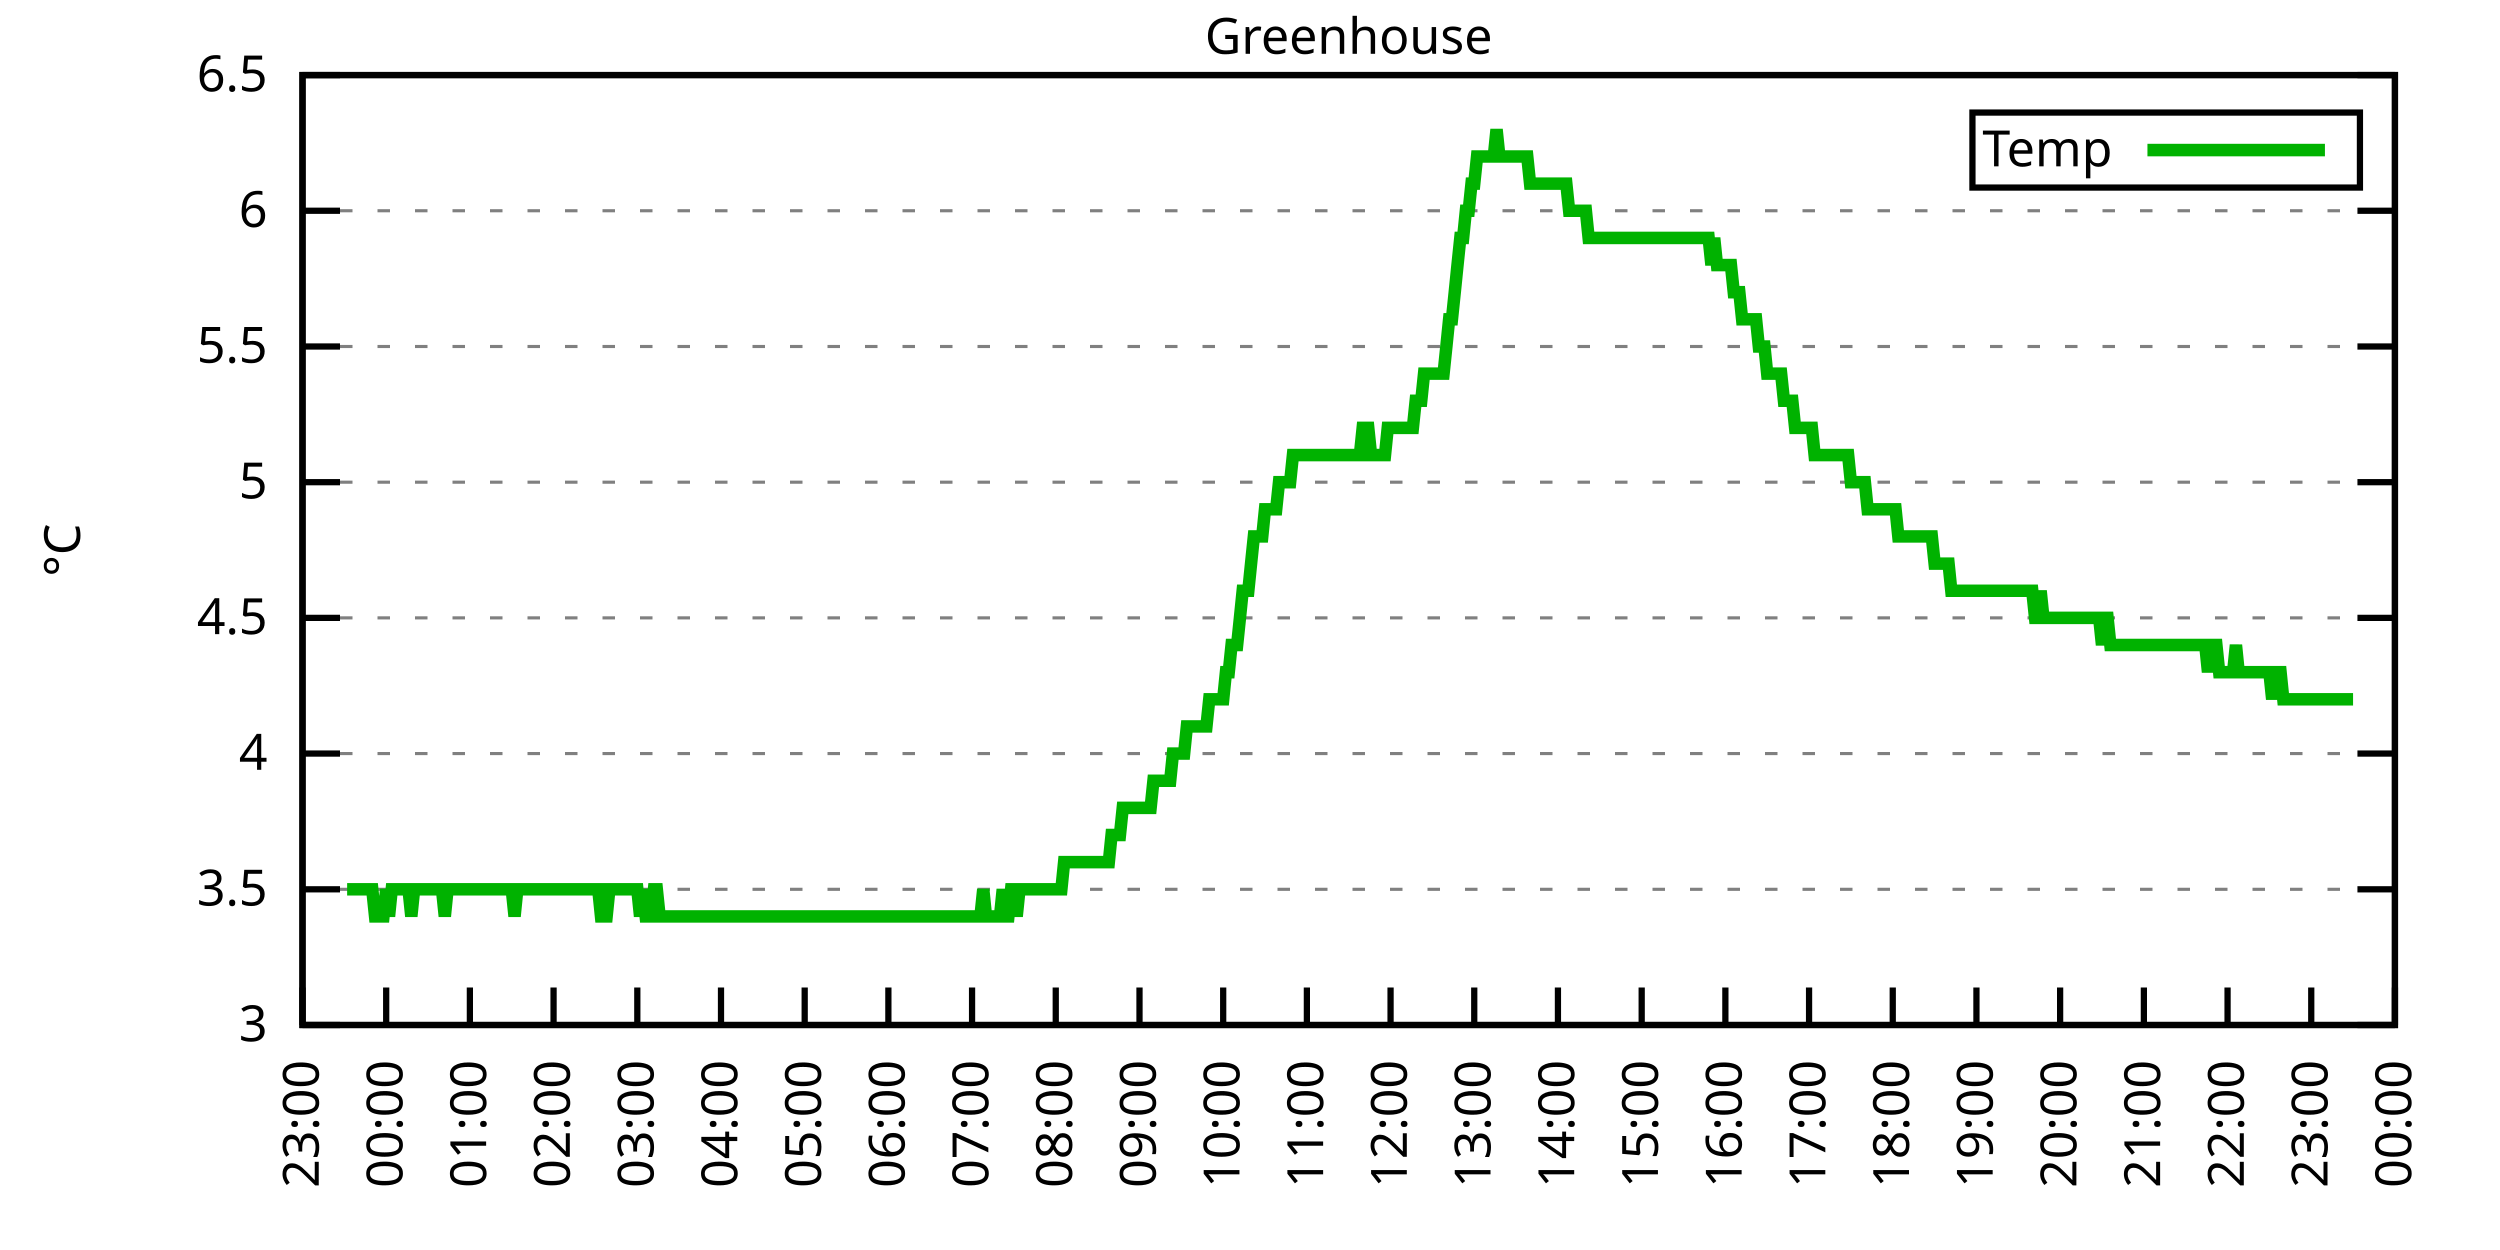
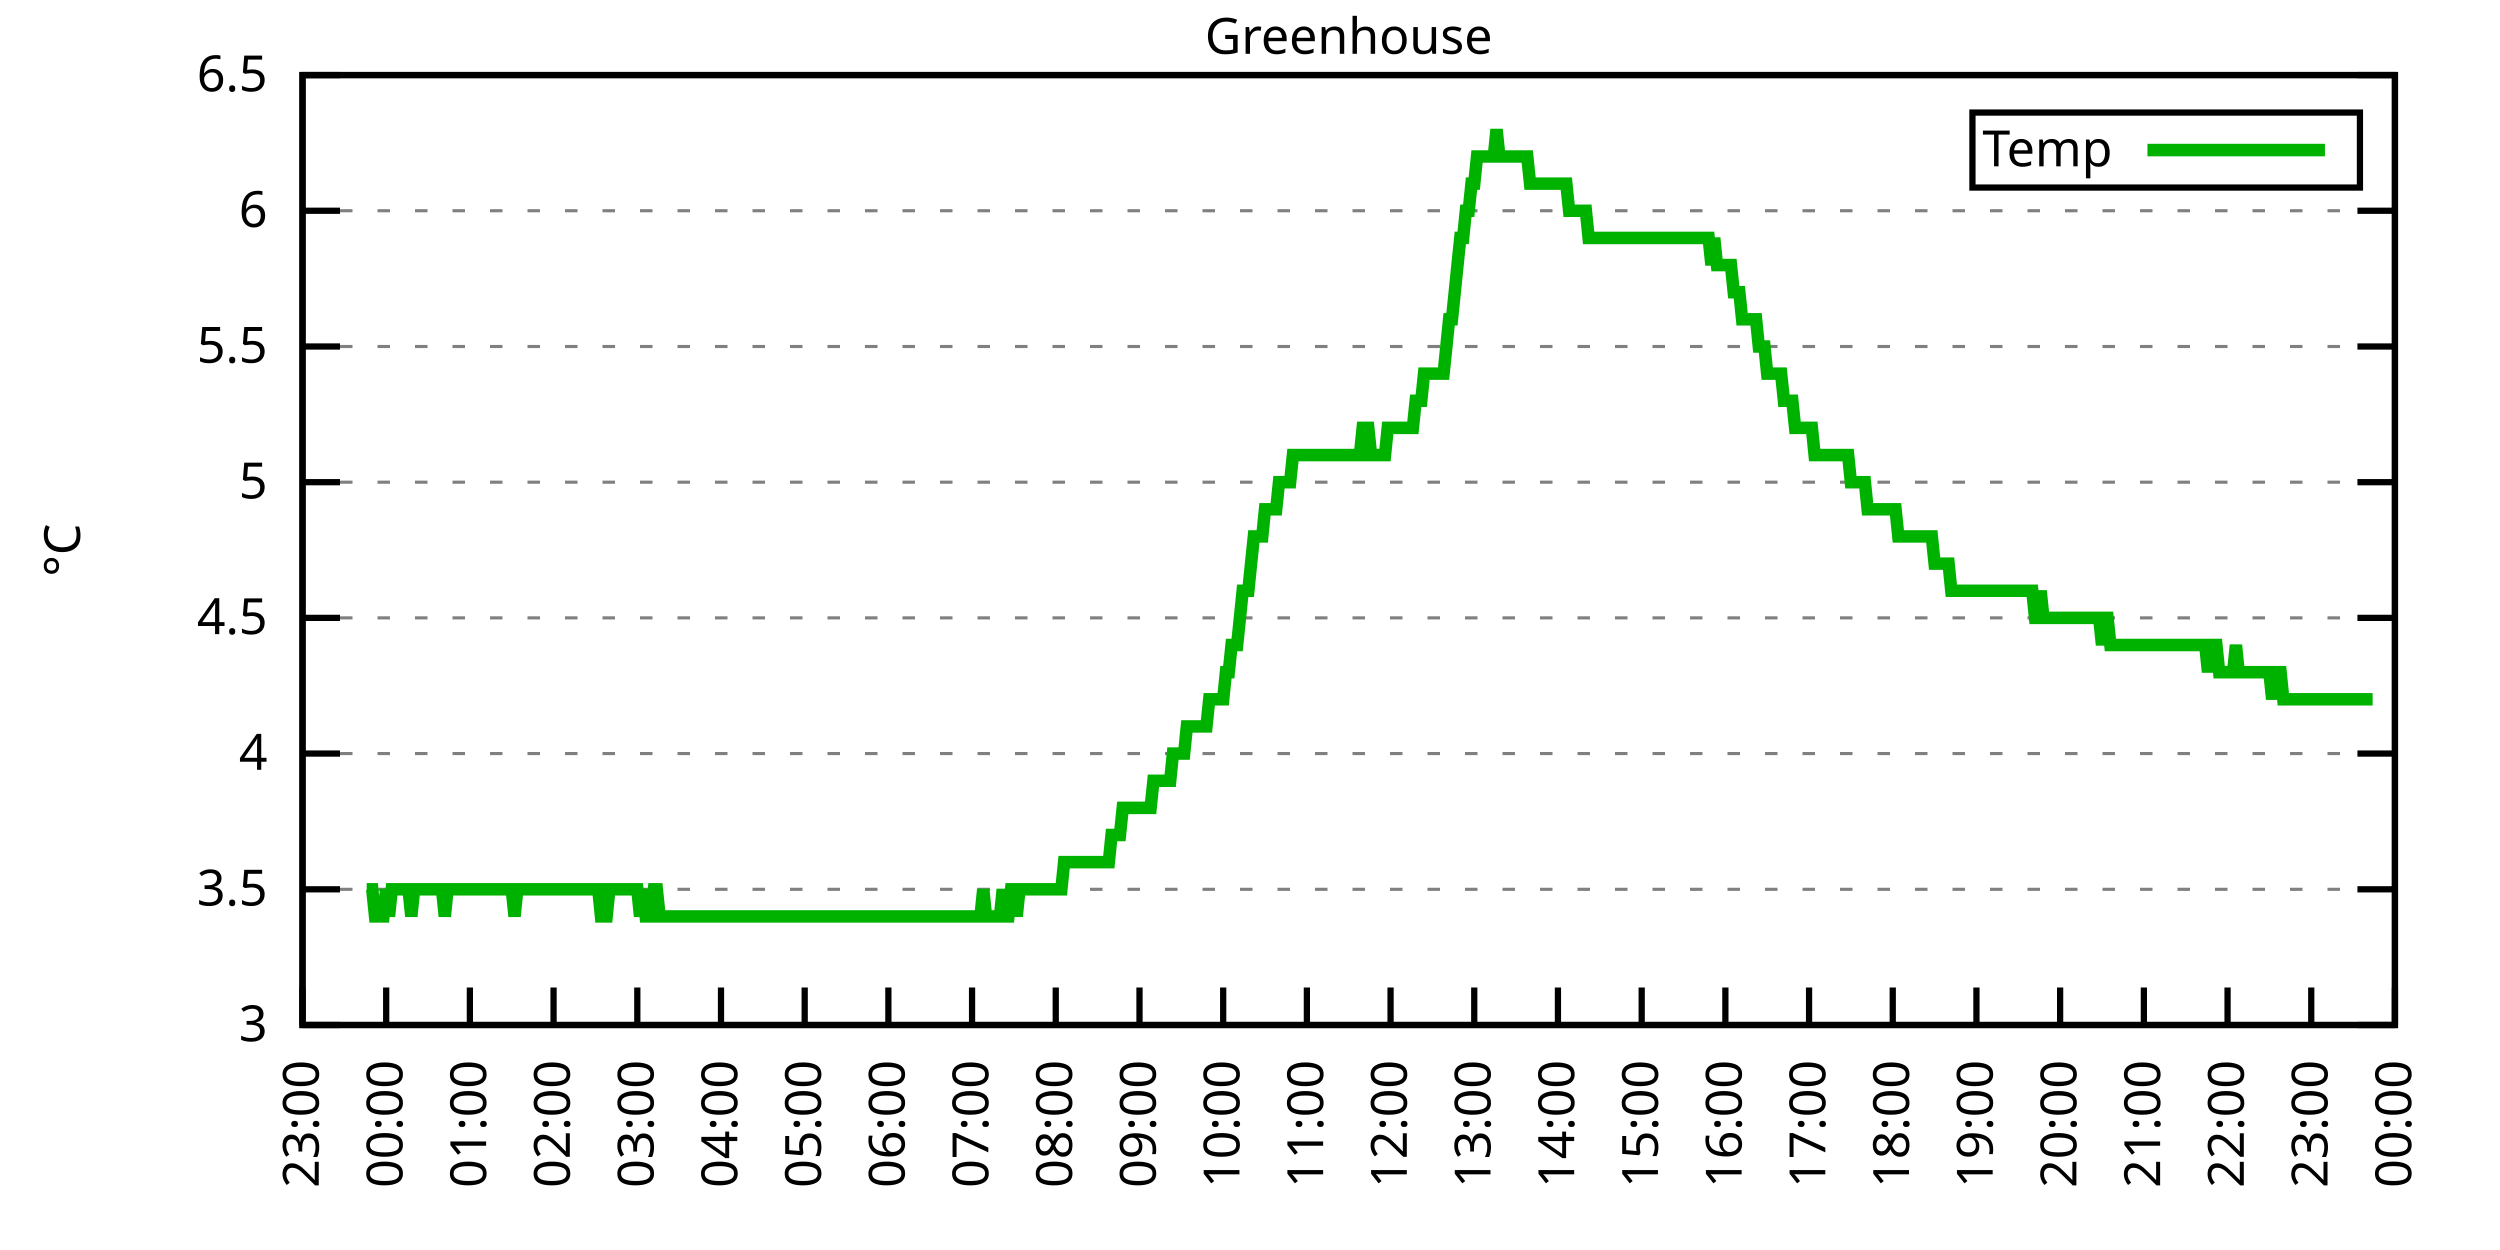
<svg xmlns="http://www.w3.org/2000/svg" xmlns:xlink="http://www.w3.org/1999/xlink" width="400" height="200" viewBox="0 0 400 200">
  <g id="gnuplot_canvas">
    <rect x="0" y="0" width="400" height="200" fill="none" />
    <defs>
      <circle id="gpDot" r="0.5" stroke-width="0.5" stroke="currentColor" />
      <path id="gpPt0" stroke-width="0.333" stroke="currentColor" d="M-1,0 h2 M0,-1 v2" />
      <path id="gpPt1" stroke-width="0.333" stroke="currentColor" d="M-1,-1 L1,1 M1,-1 L-1,1" />
      <path id="gpPt2" stroke-width="0.333" stroke="currentColor" d="M-1,0 L1,0 M0,-1 L0,1 M-1,-1 L1,1 M-1,1 L1,-1" />
      <rect id="gpPt3" stroke-width="0.333" stroke="currentColor" x="-1" y="-1" width="2" height="2" />
      <rect id="gpPt4" stroke-width="0.333" stroke="currentColor" fill="currentColor" x="-1" y="-1" width="2" height="2" />
      <circle id="gpPt5" stroke-width="0.333" stroke="currentColor" cx="0" cy="0" r="1" />
      <use xlink:href="#gpPt5" id="gpPt6" fill="currentColor" stroke="none" />
      <path id="gpPt7" stroke-width="0.333" stroke="currentColor" d="M0,-1.33 L-1.33,0.67 L1.33,0.67 z" />
      <use xlink:href="#gpPt7" id="gpPt8" fill="currentColor" stroke="none" />
      <use xlink:href="#gpPt7" id="gpPt9" stroke="currentColor" transform="rotate(180)" />
      <use xlink:href="#gpPt9" id="gpPt10" fill="currentColor" stroke="none" />
      <use xlink:href="#gpPt3" id="gpPt11" stroke="currentColor" transform="rotate(45)" />
      <use xlink:href="#gpPt11" id="gpPt12" fill="currentColor" stroke="none" />
      <path id="gpPt13" stroke-width="0.333" stroke="currentColor" d="M0,1.330 L1.265,0.411 L0.782,-1.067 L-0.782,-1.076 L-1.265,0.411 z" />
      <use xlink:href="#gpPt13" id="gpPt14" fill="currentColor" stroke="none" />
      <filter id="textbox" filterUnits="objectBoundingBox" x="0" y="0" height="1" width="1">
        <feFlood flood-color="white" flood-opacity="1" result="bgnd" />
        <feComposite in="SourceGraphic" in2="bgnd" operator="atop" />
      </filter>
      <filter id="greybox" filterUnits="objectBoundingBox" x="0" y="0" height="1" width="1">
        <feFlood flood-color="lightgrey" flood-opacity="1" result="grey" />
        <feComposite in="SourceGraphic" in2="grey" operator="atop" />
      </filter>
    </defs>
    <g fill="none" color="white" stroke="currentColor" stroke-width="1.00" stroke-linecap="butt" stroke-linejoin="miter">
</g>
    <g fill="none" color="black" stroke="currentColor" stroke-width="1.00" stroke-linecap="butt" stroke-linejoin="miter">
      <g stroke="none" shape-rendering="crispEdges">
        <polygon fill="rgb(255, 255, 255)" points="48.40,164.00 383.18,164.00 383.18,12.02 48.40,12.02 " />
      </g>
    </g>
    <g fill="none" color="black" stroke="currentColor" stroke-width="1.00" stroke-linecap="butt" stroke-linejoin="miter">
</g>
    <g fill="none" color="black" stroke="black" stroke-width="0.50" stroke-linecap="butt" stroke-linejoin="miter">
</g>
    <g fill="none" color="gray" stroke="currentColor" stroke-width="0.50" stroke-linecap="butt" stroke-linejoin="miter">
      <path stroke="gray" stroke-dasharray="2,4" class="gridline" d="M48.40,164.00 L383.19,164.00  " />
    </g>
    <g fill="none" color="gray" stroke="gray" stroke-width="1.00" stroke-linecap="butt" stroke-linejoin="miter">
</g>
    <g fill="none" color="black" stroke="currentColor" stroke-width="1.00" stroke-linecap="butt" stroke-linejoin="miter">
      <path stroke="black" d="M48.40,164.00 L54.40,164.00 M383.19,164.00 L377.19,164.00  " />
      <g transform="translate(42.80,166.60)" stroke="none" fill="black" font-family="Sans" font-size="8.00" text-anchor="end">
        <text>
          <tspan font-family="Sans"> 3</tspan>
        </text>
      </g>
    </g>
    <g fill="none" color="black" stroke="currentColor" stroke-width="1.00" stroke-linecap="butt" stroke-linejoin="miter">
</g>
    <g fill="none" color="black" stroke="black" stroke-width="0.50" stroke-linecap="butt" stroke-linejoin="miter">
</g>
    <g fill="none" color="gray" stroke="currentColor" stroke-width="0.50" stroke-linecap="butt" stroke-linejoin="miter">
      <path stroke="gray" stroke-dasharray="2,4" class="gridline" d="M48.40,142.29 L383.19,142.29  " />
    </g>
    <g fill="none" color="gray" stroke="gray" stroke-width="1.00" stroke-linecap="butt" stroke-linejoin="miter">
</g>
    <g fill="none" color="black" stroke="currentColor" stroke-width="1.00" stroke-linecap="butt" stroke-linejoin="miter">
      <path stroke="black" d="M48.40,142.29 L54.40,142.29 M383.19,142.29 L377.19,142.29  " />
      <g transform="translate(42.80,144.89)" stroke="none" fill="black" font-family="Sans" font-size="8.00" text-anchor="end">
        <text>
          <tspan font-family="Sans"> 3.5</tspan>
        </text>
      </g>
    </g>
    <g fill="none" color="black" stroke="currentColor" stroke-width="1.00" stroke-linecap="butt" stroke-linejoin="miter">
</g>
    <g fill="none" color="black" stroke="black" stroke-width="0.50" stroke-linecap="butt" stroke-linejoin="miter">
</g>
    <g fill="none" color="gray" stroke="currentColor" stroke-width="0.50" stroke-linecap="butt" stroke-linejoin="miter">
      <path stroke="gray" stroke-dasharray="2,4" class="gridline" d="M48.40,120.57 L383.19,120.57  " />
    </g>
    <g fill="none" color="gray" stroke="gray" stroke-width="1.00" stroke-linecap="butt" stroke-linejoin="miter">
</g>
    <g fill="none" color="black" stroke="currentColor" stroke-width="1.00" stroke-linecap="butt" stroke-linejoin="miter">
      <path stroke="black" d="M48.40,120.57 L54.40,120.57 M383.19,120.57 L377.19,120.57  " />
      <g transform="translate(42.80,123.17)" stroke="none" fill="black" font-family="Sans" font-size="8.00" text-anchor="end">
        <text>
          <tspan font-family="Sans"> 4</tspan>
        </text>
      </g>
    </g>
    <g fill="none" color="black" stroke="currentColor" stroke-width="1.00" stroke-linecap="butt" stroke-linejoin="miter">
</g>
    <g fill="none" color="black" stroke="black" stroke-width="0.50" stroke-linecap="butt" stroke-linejoin="miter">
</g>
    <g fill="none" color="gray" stroke="currentColor" stroke-width="0.50" stroke-linecap="butt" stroke-linejoin="miter">
      <path stroke="gray" stroke-dasharray="2,4" class="gridline" d="M48.40,98.86 L383.19,98.86  " />
    </g>
    <g fill="none" color="gray" stroke="gray" stroke-width="1.00" stroke-linecap="butt" stroke-linejoin="miter">
</g>
    <g fill="none" color="black" stroke="currentColor" stroke-width="1.00" stroke-linecap="butt" stroke-linejoin="miter">
      <path stroke="black" d="M48.40,98.86 L54.40,98.86 M383.19,98.86 L377.19,98.86  " />
      <g transform="translate(42.80,101.46)" stroke="none" fill="black" font-family="Sans" font-size="8.00" text-anchor="end">
        <text>
          <tspan font-family="Sans"> 4.5</tspan>
        </text>
      </g>
    </g>
    <g fill="none" color="black" stroke="currentColor" stroke-width="1.00" stroke-linecap="butt" stroke-linejoin="miter">
</g>
    <g fill="none" color="black" stroke="black" stroke-width="0.50" stroke-linecap="butt" stroke-linejoin="miter">
</g>
    <g fill="none" color="gray" stroke="currentColor" stroke-width="0.50" stroke-linecap="butt" stroke-linejoin="miter">
      <path stroke="gray" stroke-dasharray="2,4" class="gridline" d="M48.40,77.15 L383.19,77.15  " />
    </g>
    <g fill="none" color="gray" stroke="gray" stroke-width="1.00" stroke-linecap="butt" stroke-linejoin="miter">
</g>
    <g fill="none" color="black" stroke="currentColor" stroke-width="1.00" stroke-linecap="butt" stroke-linejoin="miter">
      <path stroke="black" d="M48.40,77.15 L54.40,77.15 M383.19,77.15 L377.19,77.15  " />
      <g transform="translate(42.80,79.75)" stroke="none" fill="black" font-family="Sans" font-size="8.00" text-anchor="end">
        <text>
          <tspan font-family="Sans"> 5</tspan>
        </text>
      </g>
    </g>
    <g fill="none" color="black" stroke="currentColor" stroke-width="1.00" stroke-linecap="butt" stroke-linejoin="miter">
</g>
    <g fill="none" color="black" stroke="black" stroke-width="0.50" stroke-linecap="butt" stroke-linejoin="miter">
</g>
    <g fill="none" color="gray" stroke="currentColor" stroke-width="0.50" stroke-linecap="butt" stroke-linejoin="miter">
      <path stroke="gray" stroke-dasharray="2,4" class="gridline" d="M48.40,55.44 L383.19,55.44  " />
    </g>
    <g fill="none" color="gray" stroke="gray" stroke-width="1.00" stroke-linecap="butt" stroke-linejoin="miter">
</g>
    <g fill="none" color="black" stroke="currentColor" stroke-width="1.00" stroke-linecap="butt" stroke-linejoin="miter">
      <path stroke="black" d="M48.40,55.44 L54.40,55.44 M383.19,55.44 L377.19,55.44  " />
      <g transform="translate(42.80,58.04)" stroke="none" fill="black" font-family="Sans" font-size="8.00" text-anchor="end">
        <text>
          <tspan font-family="Sans"> 5.5</tspan>
        </text>
      </g>
    </g>
    <g fill="none" color="black" stroke="currentColor" stroke-width="1.00" stroke-linecap="butt" stroke-linejoin="miter">
</g>
    <g fill="none" color="black" stroke="black" stroke-width="0.50" stroke-linecap="butt" stroke-linejoin="miter">
</g>
    <g fill="none" color="gray" stroke="currentColor" stroke-width="0.50" stroke-linecap="butt" stroke-linejoin="miter">
      <path stroke="gray" stroke-dasharray="2,4" class="gridline" d="M48.40,33.72 L383.19,33.72  " />
    </g>
    <g fill="none" color="gray" stroke="gray" stroke-width="1.00" stroke-linecap="butt" stroke-linejoin="miter">
</g>
    <g fill="none" color="black" stroke="currentColor" stroke-width="1.00" stroke-linecap="butt" stroke-linejoin="miter">
      <path stroke="black" d="M48.40,33.72 L54.40,33.72 M383.19,33.72 L377.19,33.72  " />
      <g transform="translate(42.80,36.32)" stroke="none" fill="black" font-family="Sans" font-size="8.00" text-anchor="end">
        <text>
          <tspan font-family="Sans"> 6</tspan>
        </text>
      </g>
    </g>
    <g fill="none" color="black" stroke="currentColor" stroke-width="1.00" stroke-linecap="butt" stroke-linejoin="miter">
</g>
    <g fill="none" color="black" stroke="black" stroke-width="0.50" stroke-linecap="butt" stroke-linejoin="miter">
</g>
    <g fill="none" color="gray" stroke="currentColor" stroke-width="0.50" stroke-linecap="butt" stroke-linejoin="miter">
      <path stroke="gray" stroke-dasharray="2,4" class="gridline" d="M48.40,12.01 L383.19,12.01  " />
    </g>
    <g fill="none" color="gray" stroke="gray" stroke-width="1.00" stroke-linecap="butt" stroke-linejoin="miter">
</g>
    <g fill="none" color="black" stroke="currentColor" stroke-width="1.00" stroke-linecap="butt" stroke-linejoin="miter">
      <path stroke="black" d="M48.40,12.01 L54.40,12.01 M383.19,12.01 L377.19,12.01  " />
      <g transform="translate(42.80,14.61)" stroke="none" fill="black" font-family="Sans" font-size="8.00" text-anchor="end">
        <text>
          <tspan font-family="Sans"> 6.5</tspan>
        </text>
      </g>
    </g>
    <g fill="none" color="black" stroke="currentColor" stroke-width="1.00" stroke-linecap="butt" stroke-linejoin="miter">
      <path stroke="black" d="M48.40,164.00 L48.40,158.00  " />
      <g transform="translate(51.00,169.60) rotate(270.00)" stroke="none" fill="black" font-family="Sans" font-size="8.00" text-anchor="end">
        <text>
          <tspan font-family="Sans">23:00</tspan>
        </text>
      </g>
    </g>
    <g fill="none" color="black" stroke="currentColor" stroke-width="1.00" stroke-linecap="butt" stroke-linejoin="miter">
      <path stroke="black" d="M61.79,164.00 L61.79,158.00  " />
      <g transform="translate(64.39,169.60) rotate(270.00)" stroke="none" fill="black" font-family="Sans" font-size="8.00" text-anchor="end">
        <text>
          <tspan font-family="Sans">00:00</tspan>
        </text>
      </g>
    </g>
    <g fill="none" color="black" stroke="currentColor" stroke-width="1.00" stroke-linecap="butt" stroke-linejoin="miter">
      <path stroke="black" d="M75.18,164.00 L75.18,158.00  " />
      <g transform="translate(77.78,169.60) rotate(270.00)" stroke="none" fill="black" font-family="Sans" font-size="8.00" text-anchor="end">
        <text>
          <tspan font-family="Sans">01:00</tspan>
        </text>
      </g>
    </g>
    <g fill="none" color="black" stroke="currentColor" stroke-width="1.00" stroke-linecap="butt" stroke-linejoin="miter">
      <path stroke="black" d="M88.57,164.00 L88.57,158.00  " />
      <g transform="translate(91.17,169.60) rotate(270.00)" stroke="none" fill="black" font-family="Sans" font-size="8.00" text-anchor="end">
        <text>
          <tspan font-family="Sans">02:00</tspan>
        </text>
      </g>
    </g>
    <g fill="none" color="black" stroke="currentColor" stroke-width="1.00" stroke-linecap="butt" stroke-linejoin="miter">
      <path stroke="black" d="M101.97,164.00 L101.97,158.00  " />
      <g transform="translate(104.57,169.60) rotate(270.00)" stroke="none" fill="black" font-family="Sans" font-size="8.00" text-anchor="end">
        <text>
          <tspan font-family="Sans">03:00</tspan>
        </text>
      </g>
    </g>
    <g fill="none" color="black" stroke="currentColor" stroke-width="1.00" stroke-linecap="butt" stroke-linejoin="miter">
      <path stroke="black" d="M115.36,164.00 L115.36,158.00  " />
      <g transform="translate(117.96,169.60) rotate(270.00)" stroke="none" fill="black" font-family="Sans" font-size="8.00" text-anchor="end">
        <text>
          <tspan font-family="Sans">04:00</tspan>
        </text>
      </g>
    </g>
    <g fill="none" color="black" stroke="currentColor" stroke-width="1.00" stroke-linecap="butt" stroke-linejoin="miter">
      <path stroke="black" d="M128.75,164.00 L128.75,158.00  " />
      <g transform="translate(131.35,169.60) rotate(270.00)" stroke="none" fill="black" font-family="Sans" font-size="8.00" text-anchor="end">
        <text>
          <tspan font-family="Sans">05:00</tspan>
        </text>
      </g>
    </g>
    <g fill="none" color="black" stroke="currentColor" stroke-width="1.00" stroke-linecap="butt" stroke-linejoin="miter">
      <path stroke="black" d="M142.14,164.00 L142.14,158.00  " />
      <g transform="translate(144.74,169.60) rotate(270.00)" stroke="none" fill="black" font-family="Sans" font-size="8.00" text-anchor="end">
        <text>
          <tspan font-family="Sans">06:00</tspan>
        </text>
      </g>
    </g>
    <g fill="none" color="black" stroke="currentColor" stroke-width="1.00" stroke-linecap="butt" stroke-linejoin="miter">
      <path stroke="black" d="M155.53,164.00 L155.53,158.00  " />
      <g transform="translate(158.13,169.60) rotate(270.00)" stroke="none" fill="black" font-family="Sans" font-size="8.00" text-anchor="end">
        <text>
          <tspan font-family="Sans">07:00</tspan>
        </text>
      </g>
    </g>
    <g fill="none" color="black" stroke="currentColor" stroke-width="1.00" stroke-linecap="butt" stroke-linejoin="miter">
      <path stroke="black" d="M168.92,164.00 L168.92,158.00  " />
      <g transform="translate(171.52,169.60) rotate(270.00)" stroke="none" fill="black" font-family="Sans" font-size="8.00" text-anchor="end">
        <text>
          <tspan font-family="Sans">08:00</tspan>
        </text>
      </g>
    </g>
    <g fill="none" color="black" stroke="currentColor" stroke-width="1.00" stroke-linecap="butt" stroke-linejoin="miter">
      <path stroke="black" d="M182.32,164.00 L182.32,158.00  " />
      <g transform="translate(184.92,169.60) rotate(270.00)" stroke="none" fill="black" font-family="Sans" font-size="8.00" text-anchor="end">
        <text>
          <tspan font-family="Sans">09:00</tspan>
        </text>
      </g>
    </g>
    <g fill="none" color="black" stroke="currentColor" stroke-width="1.00" stroke-linecap="butt" stroke-linejoin="miter">
      <path stroke="black" d="M195.71,164.00 L195.71,158.00  " />
      <g transform="translate(198.31,169.60) rotate(270.00)" stroke="none" fill="black" font-family="Sans" font-size="8.00" text-anchor="end">
        <text>
          <tspan font-family="Sans">10:00</tspan>
        </text>
      </g>
    </g>
    <g fill="none" color="black" stroke="currentColor" stroke-width="1.00" stroke-linecap="butt" stroke-linejoin="miter">
      <path stroke="black" d="M209.10,164.00 L209.10,158.00  " />
      <g transform="translate(211.70,169.60) rotate(270.00)" stroke="none" fill="black" font-family="Sans" font-size="8.00" text-anchor="end">
        <text>
          <tspan font-family="Sans">11:00</tspan>
        </text>
      </g>
    </g>
    <g fill="none" color="black" stroke="currentColor" stroke-width="1.00" stroke-linecap="butt" stroke-linejoin="miter">
      <path stroke="black" d="M222.49,164.00 L222.49,158.00  " />
      <g transform="translate(225.09,169.60) rotate(270.00)" stroke="none" fill="black" font-family="Sans" font-size="8.00" text-anchor="end">
        <text>
          <tspan font-family="Sans">12:00</tspan>
        </text>
      </g>
    </g>
    <g fill="none" color="black" stroke="currentColor" stroke-width="1.00" stroke-linecap="butt" stroke-linejoin="miter">
      <path stroke="black" d="M235.88,164.00 L235.88,158.00  " />
      <g transform="translate(238.48,169.60) rotate(270.00)" stroke="none" fill="black" font-family="Sans" font-size="8.00" text-anchor="end">
        <text>
          <tspan font-family="Sans">13:00</tspan>
        </text>
      </g>
    </g>
    <g fill="none" color="black" stroke="currentColor" stroke-width="1.00" stroke-linecap="butt" stroke-linejoin="miter">
      <path stroke="black" d="M249.27,164.00 L249.27,158.00  " />
      <g transform="translate(251.87,169.60) rotate(270.00)" stroke="none" fill="black" font-family="Sans" font-size="8.00" text-anchor="end">
        <text>
          <tspan font-family="Sans">14:00</tspan>
        </text>
      </g>
    </g>
    <g fill="none" color="black" stroke="currentColor" stroke-width="1.00" stroke-linecap="butt" stroke-linejoin="miter">
      <path stroke="black" d="M262.67,164.00 L262.67,158.00  " />
      <g transform="translate(265.27,169.60) rotate(270.00)" stroke="none" fill="black" font-family="Sans" font-size="8.00" text-anchor="end">
        <text>
          <tspan font-family="Sans">15:00</tspan>
        </text>
      </g>
    </g>
    <g fill="none" color="black" stroke="currentColor" stroke-width="1.00" stroke-linecap="butt" stroke-linejoin="miter">
      <path stroke="black" d="M276.06,164.00 L276.06,158.00  " />
      <g transform="translate(278.66,169.60) rotate(270.00)" stroke="none" fill="black" font-family="Sans" font-size="8.00" text-anchor="end">
        <text>
          <tspan font-family="Sans">16:00</tspan>
        </text>
      </g>
    </g>
    <g fill="none" color="black" stroke="currentColor" stroke-width="1.00" stroke-linecap="butt" stroke-linejoin="miter">
      <path stroke="black" d="M289.45,164.00 L289.45,158.00  " />
      <g transform="translate(292.05,169.60) rotate(270.00)" stroke="none" fill="black" font-family="Sans" font-size="8.00" text-anchor="end">
        <text>
          <tspan font-family="Sans">17:00</tspan>
        </text>
      </g>
    </g>
    <g fill="none" color="black" stroke="currentColor" stroke-width="1.00" stroke-linecap="butt" stroke-linejoin="miter">
      <path stroke="black" d="M302.84,164.00 L302.84,158.00  " />
      <g transform="translate(305.44,169.60) rotate(270.00)" stroke="none" fill="black" font-family="Sans" font-size="8.00" text-anchor="end">
        <text>
          <tspan font-family="Sans">18:00</tspan>
        </text>
      </g>
    </g>
    <g fill="none" color="black" stroke="currentColor" stroke-width="1.00" stroke-linecap="butt" stroke-linejoin="miter">
      <path stroke="black" d="M316.23,164.00 L316.23,158.00  " />
      <g transform="translate(318.83,169.60) rotate(270.00)" stroke="none" fill="black" font-family="Sans" font-size="8.00" text-anchor="end">
        <text>
          <tspan font-family="Sans">19:00</tspan>
        </text>
      </g>
    </g>
    <g fill="none" color="black" stroke="currentColor" stroke-width="1.00" stroke-linecap="butt" stroke-linejoin="miter">
      <path stroke="black" d="M329.62,164.00 L329.62,158.00  " />
      <g transform="translate(332.22,169.60) rotate(270.00)" stroke="none" fill="black" font-family="Sans" font-size="8.00" text-anchor="end">
        <text>
          <tspan font-family="Sans">20:00</tspan>
        </text>
      </g>
    </g>
    <g fill="none" color="black" stroke="currentColor" stroke-width="1.00" stroke-linecap="butt" stroke-linejoin="miter">
      <path stroke="black" d="M343.02,164.00 L343.02,158.00  " />
      <g transform="translate(345.62,169.60) rotate(270.00)" stroke="none" fill="black" font-family="Sans" font-size="8.00" text-anchor="end">
        <text>
          <tspan font-family="Sans">21:00</tspan>
        </text>
      </g>
    </g>
    <g fill="none" color="black" stroke="currentColor" stroke-width="1.00" stroke-linecap="butt" stroke-linejoin="miter">
      <path stroke="black" d="M356.41,164.00 L356.41,158.00  " />
      <g transform="translate(359.01,169.60) rotate(270.00)" stroke="none" fill="black" font-family="Sans" font-size="8.00" text-anchor="end">
        <text>
          <tspan font-family="Sans">22:00</tspan>
        </text>
      </g>
    </g>
    <g fill="none" color="black" stroke="currentColor" stroke-width="1.00" stroke-linecap="butt" stroke-linejoin="miter">
      <path stroke="black" d="M369.80,164.00 L369.80,158.00  " />
      <g transform="translate(372.40,169.60) rotate(270.00)" stroke="none" fill="black" font-family="Sans" font-size="8.00" text-anchor="end">
        <text>
          <tspan font-family="Sans">23:00</tspan>
        </text>
      </g>
    </g>
    <g fill="none" color="black" stroke="currentColor" stroke-width="1.00" stroke-linecap="butt" stroke-linejoin="miter">
      <path stroke="black" d="M383.19,164.00 L383.19,158.00  " />
      <g transform="translate(385.79,169.60) rotate(270.00)" stroke="none" fill="black" font-family="Sans" font-size="8.00" text-anchor="end">
        <text>
          <tspan font-family="Sans">00:00</tspan>
        </text>
      </g>
    </g>
    <g fill="none" color="black" stroke="currentColor" stroke-width="1.00" stroke-linecap="butt" stroke-linejoin="miter">
</g>
    <g fill="none" color="black" stroke="currentColor" stroke-width="1.00" stroke-linecap="butt" stroke-linejoin="miter">
      <path stroke="black" d="M48.40,12.01 L48.40,164.00 L383.19,164.00 L383.19,12.01 L48.40,12.01 Z  " />
    </g>
    <g fill="none" color="black" stroke="currentColor" stroke-width="1.00" stroke-linecap="butt" stroke-linejoin="miter">
</g>
    <g fill="none" color="black" stroke="currentColor" stroke-width="1.00" stroke-linecap="butt" stroke-linejoin="miter">
      <path stroke="black" d="M315.59,30.01 L315.59,18.01 L377.59,18.01 L377.59,30.01 L315.59,30.01 Z  " />
    </g>
    <g id="Greenhouse_plot_1">
      <g fill="none" color="white" stroke="black" stroke-width="2.00" stroke-linecap="butt" stroke-linejoin="miter">
</g>
      <g fill="none" color="black" stroke="currentColor" stroke-width="2.00" stroke-linecap="butt" stroke-linejoin="miter">
        <g transform="translate(337.99,26.61)" stroke="none" fill="black" font-family="Sans" font-size="8.00" text-anchor="end">
          <text>
            <tspan font-family="Sans">Temp</tspan>
          </text>
        </g>
      </g>
      <g fill="none" color="black" stroke="currentColor" stroke-width="2.00" stroke-linecap="butt" stroke-linejoin="miter">
-         <path stroke="rgb(  0, 178,   0)" d="M343.59,24.01 L371.99,24.01 M55.54,142.29 L55.99,142.29 L56.43,142.29 L56.88,142.29 L57.33,142.29 L57.77,142.29   L58.22,142.29 L58.67,142.29 L59.11,142.29 L59.56,142.29 L60.01,146.63 L60.45,146.63 L60.90,146.63 L61.35,146.63   L61.79,142.29 L62.24,146.63 L62.68,142.29 L63.13,142.29 L63.58,142.29 L64.02,142.29 L64.47,142.29 L64.92,142.29   L65.36,142.29 L65.81,146.63 L66.26,142.29 L66.70,142.29 L67.15,142.29 L67.59,142.29 L68.04,142.29 L68.49,142.29   L68.93,142.29 L69.38,142.29 L69.83,142.29 L70.27,142.29 L70.72,142.29 L71.17,146.63 L71.61,142.29 L72.06,142.29   L72.50,142.29 L72.95,142.29 L73.40,142.29 L73.84,142.29 L74.29,142.29 L74.74,142.29 L75.18,142.29 L75.63,142.29   L76.08,142.29 L76.52,142.29 L76.97,142.29 L77.42,142.29 L77.86,142.29 L78.31,142.29 L78.75,142.29 L79.20,142.29   L79.65,142.29 L80.09,142.29 L80.54,142.29 L80.99,142.29 L81.43,142.29 L81.88,142.29 L82.33,146.63 L82.77,142.29   L83.22,142.29 L83.66,142.29 L84.11,142.29 L84.56,142.29 L85.00,142.29 L85.45,142.29 L85.90,142.29 L86.34,142.29   L86.79,142.29 L87.24,142.29 L87.68,142.29 L88.13,142.29 L88.57,142.29 L89.02,142.29 L89.47,142.29 L89.91,142.29   L90.36,142.29 L90.81,142.29 L91.25,142.29 L91.70,142.29 L92.15,142.29 L92.59,142.29 L93.04,142.29 L93.49,142.29   L93.93,142.29 L94.38,142.29 L94.82,142.29 L95.27,142.29 L95.72,142.29 L96.16,146.63 L96.61,146.63 L97.06,146.63   L97.50,142.29 L97.95,142.29 L98.40,142.29 L98.84,142.29 L99.29,142.29 L99.73,142.29 L100.18,142.29 L100.63,142.29   L101.07,142.29 L101.52,142.29 L101.97,142.29 L102.41,146.63 L102.86,142.29 L103.31,146.63 L103.75,146.63 L104.20,146.63   L104.64,142.29 L105.09,142.29 L105.54,146.63 L105.98,146.63 L106.43,146.63 L106.88,146.63 L107.32,146.63 L107.77,146.63   L108.22,146.63 L108.66,146.63 L109.11,146.63 L109.55,146.63 L110.00,146.63 L110.45,146.63 L110.89,146.63 L111.34,146.63   L111.79,146.63 L112.23,146.63 L112.68,146.63 L113.13,146.63 L113.57,146.63 L114.02,146.63 L114.47,146.63 L114.91,146.63   L115.36,146.63 L115.80,146.63 L116.25,146.63 L116.70,146.63 L117.14,146.63 L117.59,146.63 L118.04,146.63 L118.48,146.63   L118.93,146.63 L119.38,146.63 L119.82,146.63 L120.27,146.63 L120.71,146.63 L121.16,146.63 L121.61,146.63 L122.05,146.63   L122.50,146.63 L122.95,146.63 L123.39,146.63 L123.84,146.63 L124.29,146.63 L124.73,146.63 L125.18,146.63 L125.62,146.63   L126.07,146.63 L126.52,146.63 L126.96,146.63 L127.41,146.63 L127.86,146.63 L128.30,146.63 L128.75,146.63 L129.20,146.63   L129.64,146.63 L130.09,146.63 L130.54,146.63 L130.98,146.63 L131.43,146.63 L131.87,146.63 L132.32,146.63 L132.77,146.63   L133.21,146.63 L133.66,146.63 L134.11,146.63 L134.55,146.63 L135.00,146.63 L135.45,146.63 L135.89,146.63 L136.34,146.63   L136.78,146.63 L137.23,146.63 L137.68,146.63 L138.12,146.63 L138.57,146.63 L139.02,146.63 L139.46,146.63 L139.91,146.63   L140.36,146.63 L140.80,146.63 L141.25,146.63 L141.69,146.63 L142.14,146.63 L142.59,146.63 L143.03,146.63 L143.48,146.63   L143.93,146.63 L144.37,146.63 L144.82,146.63 L145.27,146.63 L145.71,146.63 L146.16,146.63 L146.61,146.63 L147.05,146.63   L147.50,146.63 L147.94,146.63 L148.39,146.63 L148.84,146.63 L149.28,146.63 L149.73,146.63 L150.18,146.63 L150.62,146.63   L151.07,146.63 L151.52,146.63 L151.96,146.63 L152.41,146.63 L152.85,146.63 L153.30,146.63 L153.75,146.63 L154.19,146.63   L154.64,146.63 L155.09,146.63 L155.53,146.63 L155.98,146.63 L156.43,146.63 L156.87,146.63 L157.32,142.29 L157.76,146.63   L158.21,146.63 L158.66,146.63 L159.10,146.63 L159.55,146.63 L160.00,146.63 L160.44,142.29 L160.89,146.63 L161.34,146.63   L161.78,142.29 L162.23,142.29 L162.67,146.63 L163.12,142.29 L163.57,142.29 L164.01,142.29 L164.46,142.29 L164.91,142.29   L165.35,142.29 L165.80,142.29 L166.25,142.29 L166.69,142.29 L167.14,142.29 L167.59,142.29 L168.03,142.29 L168.48,142.29   L168.92,142.29 L169.37,142.29 L169.82,142.29 L170.26,137.94 L170.71,137.94 L171.16,137.94 L171.60,137.94 L172.05,137.94   L172.50,137.94 L172.94,137.94 L173.39,137.94 L173.83,137.94 L174.28,137.94 L174.73,137.94 L175.17,137.94 L175.62,137.94   L176.07,137.94 L176.51,137.94 L176.96,137.94 L177.41,137.94 L177.85,133.60 L178.30,133.60 L178.74,133.60 L179.19,133.60   L179.64,129.26 L180.08,129.26 L180.53,129.26 L180.98,129.26 L181.42,129.26 L181.87,129.26 L182.32,129.26 L182.76,129.26   L183.21,129.26 L183.66,129.26 L184.10,129.26 L184.55,124.92 L184.99,124.92 L185.44,124.92 L185.89,124.92 L186.33,124.92   L186.78,124.92 L187.23,124.92 L187.67,120.57 L188.12,120.57 L188.57,120.57 L189.01,120.57 L189.46,120.57 L189.90,116.23   L190.35,116.23 L190.80,116.23 L191.24,116.23 L191.69,116.23 L192.14,116.23 L192.58,116.23 L193.03,116.23 L193.48,111.89   L193.92,111.89 L194.37,111.89 L194.81,111.89 L195.26,111.89 L195.71,111.89 L196.15,107.55 L196.60,107.55 L197.05,103.20   L197.49,103.20 L197.94,103.20 L198.39,98.86 L198.83,94.52 L199.28,94.52 L199.73,94.52 L200.17,90.18 L200.62,85.83   L201.06,85.83 L201.51,85.83 L201.96,85.83 L202.40,81.49 L202.85,81.49 L203.30,81.49 L203.74,81.49 L204.19,81.49   L204.64,77.15 L205.08,77.15 L205.53,77.15 L205.97,77.15 L206.42,77.15 L206.87,72.81 L207.31,72.81 L207.76,72.81   L208.21,72.81 L208.65,72.81 L209.10,72.81 L209.55,72.81 L209.99,72.81 L210.44,72.81 L210.88,72.81 L211.33,72.81   L211.78,72.81 L212.22,72.81 L212.67,72.81 L213.12,72.81 L213.56,72.81 L214.01,72.81 L214.46,72.81 L214.90,72.81   L215.35,72.81 L215.80,72.81 L216.24,72.81 L216.69,72.81 L217.13,72.81 L217.58,72.81 L218.03,68.46 L218.47,68.46   L218.92,68.46 L219.37,72.81 L219.81,72.81 L220.26,72.81 L220.71,72.81 L221.15,72.81 L221.60,72.81 L222.04,68.46   L222.49,68.46 L222.94,68.46 L223.38,68.46 L223.83,68.46 L224.28,68.46 L224.72,68.46 L225.17,68.46 L225.62,68.46   L226.06,68.46 L226.51,64.12 L226.95,64.12 L227.40,64.12 L227.85,59.78 L228.29,59.78 L228.74,59.78 L229.19,59.78   L229.63,59.78 L230.08,59.78 L230.53,59.78 L230.97,59.78 L231.42,55.44 L231.86,51.09 L232.31,51.09 L232.76,46.75   L233.20,42.41 L233.65,38.07 L234.10,38.07 L234.54,33.72 L234.99,33.72 L235.44,29.38 L235.88,29.38 L236.33,25.04   L236.78,25.04 L237.22,25.04 L237.67,25.04 L238.11,25.04 L238.56,25.04 L239.01,25.04 L239.45,20.70 L239.90,25.04   L240.35,25.04 L240.79,25.04 L241.24,25.04 L241.69,25.04 L242.13,25.04 L242.58,25.04 L243.02,25.04 L243.47,25.04   L243.92,25.04 L244.36,25.04 L244.81,29.38 L245.26,29.38 L245.70,29.38 L246.15,29.38 L246.60,29.38 L247.04,29.38   L247.49,29.38 L247.93,29.38 L248.38,29.38 L248.83,29.38 L249.27,29.38 L249.72,29.38 L250.17,29.38 L250.61,29.38   L251.06,33.72 L251.51,33.72 L251.95,33.72 L252.40,33.72 L252.85,33.72 L253.29,33.72 L253.74,33.72 L254.18,38.07   L254.63,38.07 L255.08,38.07 L255.52,38.07 L255.97,38.07 L256.42,38.07 L256.86,38.07 L257.31,38.07 L257.76,38.07   L258.20,38.07 L258.65,38.07 L259.09,38.07 L259.54,38.07 L259.99,38.07 L260.43,38.07 L260.88,38.07 L261.33,38.07   L261.77,38.07 L262.22,38.07 L262.67,38.07 L263.11,38.07 L263.56,38.07 L264.00,38.07 L264.45,38.07 L264.90,38.07   L265.34,38.07 L265.79,38.07 L266.24,38.07 L266.68,38.07 L267.13,38.07 L267.58,38.07 L268.02,38.07 L268.47,38.07   L268.92,38.07 L269.36,38.07 L269.81,38.07 L270.25,38.07 L270.70,38.07 L271.15,38.07 L271.59,38.07 L272.04,38.07   L272.49,38.07 L272.93,38.07 L273.38,38.07 L273.83,42.41 L274.27,38.07 L274.72,42.41 L275.16,42.41 L275.61,42.41   L276.06,42.41 L276.50,42.41 L276.95,42.41 L277.40,46.75 L277.84,46.75 L278.29,46.75 L278.74,51.09 L279.18,51.09   L279.63,51.09 L280.07,51.09 L280.52,51.09 L280.97,51.09 L281.41,55.44 L281.86,55.44 L282.31,55.44 L282.75,59.78   L283.20,59.78 L283.65,59.78 L284.09,59.78 L284.54,59.78 L284.98,59.78 L285.43,64.12 L285.88,64.12 L286.32,64.12   L286.77,64.12 L287.22,68.46 L287.66,68.46 L288.11,68.46 L288.56,68.46 L289.00,68.46 L289.45,68.46 L289.90,68.46   L290.34,72.81 L290.79,72.81 L291.23,72.81 L291.68,72.81 L292.13,72.81 L292.57,72.81 L293.02,72.81 L293.47,72.81   L293.91,72.81 L294.36,72.81 L294.81,72.81 L295.25,72.81 L295.70,72.81 L296.14,77.15 L296.59,77.15 L297.04,77.15   L297.48,77.15 L297.93,77.15 L298.38,77.15 L298.82,81.49 L299.27,81.49 L299.72,81.49 L300.16,81.49 L300.61,81.49   L301.05,81.49 L301.50,81.49 L301.95,81.49 L302.39,81.49 L302.84,81.49 L303.29,81.49 L303.73,85.83 L304.18,85.83   L304.63,85.83 L305.07,85.83 L305.52,85.83 L305.97,85.83 L306.41,85.83 L306.86,85.83 L307.30,85.83 L307.75,85.83   L308.20,85.83 L308.64,85.83 L309.09,85.83 L309.54,90.18 L309.98,90.18 L310.43,90.18 L310.88,90.18 L311.32,90.18   L311.77,90.18 L312.21,94.52 L312.66,94.52 L313.11,94.52 L313.55,94.52 L314.00,94.52 L314.45,94.52 L314.89,94.52   L315.34,94.52 L315.79,94.52 L316.23,94.52 L316.68,94.52 L317.12,94.52 L317.57,94.52 L318.02,94.52 L318.46,94.52   L318.91,94.52 L319.36,94.52 L319.80,94.52 L320.25,94.52 L320.70,94.52 L321.14,94.52 L321.59,94.52 L322.04,94.52   L322.48,94.52 L322.93,94.52 L323.37,94.52 L323.82,94.52 L324.27,94.52 L324.71,94.52 L325.16,94.52 L325.61,98.86   L326.05,98.86 L326.50,94.52 L326.95,98.86 L327.39,98.86 L327.84,98.86 L328.28,98.86 L328.73,98.86 L329.18,98.86   L329.62,98.86 L330.07,98.86 L330.52,98.86 L330.96,98.86 L331.41,98.86 L331.86,98.86 L332.30,98.86 L332.75,98.86   L333.19,98.86 L333.64,98.86 L334.09,98.86 L334.53,98.86 L334.98,98.86 L335.43,98.86 L335.87,98.86 L336.32,103.20   L336.77,98.86 L337.21,98.86 L337.66,103.20 L338.10,103.20 L338.55,103.20 L339.00,103.20 L339.44,103.20 L339.89,103.20   L340.34,103.20 L340.78,103.20 L341.23,103.20 L341.68,103.20 L342.12,103.20 L342.57,103.20 L343.02,103.20 L343.46,103.20   L343.91,103.20 L344.35,103.20 L344.80,103.20 L345.25,103.20 L345.69,103.20 L346.14,103.20 L346.59,103.20 L347.03,103.20   L347.48,103.20 L347.93,103.20 L348.37,103.20 L348.82,103.20 L349.26,103.20 L349.71,103.20 L350.16,103.20 L350.60,103.20   L351.05,103.20 L351.50,103.20 L351.94,103.20 L352.39,103.20 L352.84,103.20 L353.28,107.55 L353.73,103.20 L354.17,103.20   L354.62,103.20 L355.07,107.55 L355.51,107.55 L355.96,107.55 L356.41,107.55 L356.85,107.55 L357.30,107.55 L357.75,103.20   L358.19,107.55 L358.64,107.55 L359.09,107.55 L359.53,107.55 L359.98,107.55 L360.42,107.55 L360.87,107.55 L361.32,107.55   L361.76,107.55 L362.21,107.55 L362.66,107.55 L363.10,107.55 L363.55,111.89 L364.00,107.55 L364.44,107.55 L364.89,107.55   L365.33,111.89 L365.78,111.89 L366.23,111.89 L366.67,111.89 L367.12,111.89 L367.57,111.89 L368.01,111.89 L368.46,111.89   L368.91,111.89 L369.35,111.89 L369.80,111.89 L370.24,111.89 L370.69,111.89 L371.14,111.89 L371.58,111.89 L372.03,111.89   L372.48,111.89 L372.92,111.89 L373.37,111.89 L373.82,111.89 L374.26,111.89 L374.71,111.89 L375.16,111.89 L375.60,111.89   L376.05,111.89 L376.49,111.89  " />
+         <path stroke="rgb(  0, 178,   0)" d="M343.59,24.01 L371.99,24.01 M58.67,142.29 L59.11,142.29 L59.56,142.29 L60.01,146.63 L60.45,146.63 L60.90,146.63   L61.35,146.63 L61.79,142.29 L62.24,146.63 L62.68,142.29 L63.13,142.29 L63.58,142.29 L64.02,142.29 L64.47,142.29   L64.92,142.29 L65.36,142.29 L65.81,146.63 L66.26,142.29 L66.70,142.29 L67.15,142.29 L67.59,142.29 L68.04,142.29   L68.49,142.29 L68.93,142.29 L69.38,142.29 L69.83,142.29 L70.27,142.29 L70.72,142.29 L71.17,146.63 L71.61,142.29   L72.06,142.29 L72.50,142.29 L72.95,142.29 L73.40,142.29 L73.84,142.29 L74.29,142.29 L74.74,142.29 L75.18,142.29   L75.63,142.29 L76.08,142.29 L76.52,142.29 L76.97,142.29 L77.42,142.29 L77.86,142.29 L78.31,142.29 L78.75,142.29   L79.20,142.29 L79.65,142.29 L80.09,142.29 L80.54,142.29 L80.99,142.29 L81.43,142.29 L81.88,142.29 L82.33,146.63   L82.77,142.29 L83.22,142.29 L83.66,142.29 L84.11,142.29 L84.56,142.29 L85.00,142.29 L85.45,142.29 L85.90,142.29   L86.34,142.29 L86.79,142.29 L87.24,142.29 L87.68,142.29 L88.13,142.29 L88.57,142.29 L89.02,142.29 L89.47,142.29   L89.91,142.29 L90.36,142.29 L90.81,142.29 L91.25,142.29 L91.70,142.29 L92.15,142.29 L92.59,142.29 L93.04,142.29   L93.49,142.29 L93.93,142.29 L94.38,142.29 L94.82,142.29 L95.27,142.29 L95.72,142.29 L96.16,146.63 L96.61,146.63   L97.06,146.63 L97.50,142.29 L97.95,142.29 L98.40,142.29 L98.84,142.29 L99.29,142.29 L99.73,142.29 L100.18,142.29   L100.63,142.29 L101.07,142.29 L101.52,142.29 L101.97,142.29 L102.41,146.63 L102.86,142.29 L103.31,146.63 L103.75,146.63   L104.20,146.63 L104.64,142.29 L105.09,142.29 L105.54,146.63 L105.98,146.63 L106.43,146.63 L106.88,146.63 L107.32,146.63   L107.77,146.63 L108.22,146.63 L108.66,146.63 L109.11,146.63 L109.55,146.63 L110.00,146.63 L110.45,146.63 L110.89,146.63   L111.34,146.63 L111.79,146.63 L112.23,146.63 L112.68,146.63 L113.13,146.63 L113.57,146.63 L114.02,146.63 L114.47,146.63   L114.91,146.63 L115.36,146.63 L115.80,146.63 L116.25,146.63 L116.70,146.63 L117.14,146.63 L117.59,146.63 L118.04,146.63   L118.48,146.63 L118.93,146.63 L119.38,146.63 L119.82,146.63 L120.27,146.63 L120.71,146.63 L121.16,146.63 L121.61,146.63   L122.05,146.63 L122.50,146.63 L122.95,146.63 L123.39,146.63 L123.84,146.63 L124.29,146.63 L124.73,146.63 L125.18,146.63   L125.62,146.63 L126.07,146.63 L126.52,146.63 L126.96,146.63 L127.41,146.63 L127.86,146.63 L128.30,146.63 L128.75,146.63   L129.20,146.63 L129.64,146.63 L130.09,146.63 L130.54,146.63 L130.98,146.63 L131.43,146.63 L131.87,146.63 L132.32,146.63   L132.77,146.63 L133.21,146.63 L133.66,146.63 L134.11,146.63 L134.55,146.63 L135.00,146.63 L135.45,146.63 L135.89,146.63   L136.34,146.63 L136.78,146.63 L137.23,146.63 L137.68,146.63 L138.12,146.63 L138.57,146.63 L139.02,146.63 L139.46,146.63   L139.91,146.63 L140.36,146.63 L140.80,146.63 L141.25,146.63 L141.69,146.63 L142.14,146.63 L142.59,146.63 L143.03,146.63   L143.48,146.63 L143.93,146.63 L144.37,146.63 L144.82,146.63 L145.27,146.63 L145.71,146.63 L146.16,146.63 L146.61,146.63   L147.05,146.63 L147.50,146.63 L147.94,146.63 L148.39,146.63 L148.84,146.63 L149.28,146.63 L149.73,146.63 L150.18,146.63   L150.62,146.63 L151.07,146.63 L151.52,146.63 L151.96,146.63 L152.41,146.63 L152.85,146.63 L153.30,146.63 L153.75,146.63   L154.19,146.63 L154.64,146.63 L155.09,146.63 L155.53,146.63 L155.98,146.63 L156.43,146.63 L156.87,146.63 L157.32,142.29   L157.76,146.63 L158.21,146.63 L158.66,146.63 L159.10,146.63 L159.55,146.63 L160.00,146.63 L160.44,142.29 L160.89,146.63   L161.34,146.63 L161.78,142.29 L162.23,142.29 L162.67,146.63 L163.12,142.29 L163.57,142.29 L164.01,142.29 L164.46,142.29   L164.91,142.29 L165.35,142.29 L165.80,142.29 L166.25,142.29 L166.69,142.29 L167.14,142.29 L167.59,142.29 L168.03,142.29   L168.48,142.29 L168.92,142.29 L169.37,142.29 L169.82,142.29 L170.26,137.94 L170.71,137.94 L171.16,137.94 L171.60,137.94   L172.05,137.94 L172.50,137.94 L172.94,137.94 L173.39,137.94 L173.83,137.94 L174.28,137.94 L174.73,137.94 L175.17,137.94   L175.62,137.94 L176.07,137.94 L176.51,137.94 L176.96,137.94 L177.41,137.94 L177.85,133.60 L178.30,133.60 L178.74,133.60   L179.19,133.60 L179.64,129.26 L180.08,129.26 L180.53,129.26 L180.98,129.26 L181.42,129.26 L181.87,129.26 L182.32,129.26   L182.76,129.26 L183.21,129.26 L183.66,129.26 L184.10,129.26 L184.55,124.92 L184.99,124.92 L185.44,124.92 L185.89,124.92   L186.33,124.92 L186.78,124.92 L187.23,124.92 L187.67,120.57 L188.12,120.57 L188.57,120.57 L189.01,120.57 L189.46,120.57   L189.90,116.23 L190.35,116.23 L190.80,116.23 L191.24,116.23 L191.69,116.23 L192.14,116.23 L192.58,116.23 L193.03,116.23   L193.48,111.89 L193.92,111.89 L194.37,111.89 L194.81,111.89 L195.26,111.89 L195.71,111.89 L196.15,107.55 L196.60,107.55   L197.05,103.20 L197.49,103.20 L197.94,103.20 L198.39,98.86 L198.83,94.52 L199.28,94.52 L199.73,94.52 L200.17,90.18   L200.62,85.83 L201.06,85.83 L201.51,85.83 L201.96,85.83 L202.40,81.49 L202.85,81.49 L203.30,81.49 L203.74,81.49   L204.19,81.49 L204.64,77.15 L205.08,77.15 L205.53,77.15 L205.97,77.15 L206.42,77.15 L206.87,72.81 L207.31,72.81   L207.76,72.81 L208.21,72.81 L208.65,72.81 L209.10,72.81 L209.55,72.81 L209.99,72.81 L210.44,72.81 L210.88,72.81   L211.33,72.81 L211.78,72.81 L212.22,72.81 L212.67,72.81 L213.12,72.81 L213.56,72.81 L214.01,72.81 L214.46,72.81   L214.90,72.81 L215.35,72.81 L215.80,72.81 L216.24,72.81 L216.69,72.81 L217.13,72.81 L217.58,72.81 L218.03,68.46   L218.47,68.46 L218.92,68.46 L219.37,72.81 L219.81,72.81 L220.26,72.81 L220.71,72.81 L221.15,72.81 L221.60,72.81   L222.04,68.46 L222.49,68.46 L222.94,68.46 L223.38,68.46 L223.83,68.46 L224.28,68.46 L224.72,68.46 L225.17,68.46   L225.62,68.46 L226.06,68.46 L226.51,64.12 L226.95,64.12 L227.40,64.12 L227.85,59.78 L228.29,59.78 L228.74,59.78   L229.19,59.78 L229.63,59.78 L230.08,59.78 L230.53,59.78 L230.97,59.78 L231.42,55.44 L231.86,51.09 L232.31,51.09   L232.76,46.75 L233.20,42.41 L233.65,38.07 L234.10,38.07 L234.54,33.72 L234.99,33.72 L235.44,29.38 L235.88,29.38   L236.33,25.04 L236.78,25.04 L237.22,25.04 L237.67,25.04 L238.11,25.04 L238.56,25.04 L239.01,25.04 L239.45,20.70   L239.90,25.04 L240.35,25.04 L240.79,25.04 L241.24,25.04 L241.69,25.04 L242.13,25.04 L242.58,25.04 L243.02,25.04   L243.47,25.04 L243.92,25.04 L244.36,25.04 L244.81,29.38 L245.26,29.38 L245.70,29.38 L246.15,29.38 L246.60,29.38   L247.04,29.38 L247.49,29.38 L247.93,29.38 L248.38,29.38 L248.83,29.38 L249.27,29.38 L249.72,29.38 L250.17,29.38   L250.61,29.38 L251.06,33.72 L251.51,33.72 L251.95,33.72 L252.40,33.72 L252.85,33.72 L253.29,33.72 L253.74,33.72   L254.18,38.07 L254.63,38.07 L255.08,38.07 L255.52,38.07 L255.97,38.07 L256.42,38.07 L256.86,38.07 L257.31,38.07   L257.76,38.07 L258.20,38.07 L258.65,38.07 L259.09,38.07 L259.54,38.07 L259.99,38.07 L260.43,38.07 L260.88,38.07   L261.33,38.07 L261.77,38.07 L262.22,38.07 L262.67,38.07 L263.11,38.07 L263.56,38.07 L264.00,38.07 L264.45,38.07   L264.90,38.07 L265.34,38.07 L265.79,38.07 L266.24,38.07 L266.68,38.07 L267.13,38.07 L267.58,38.07 L268.02,38.07   L268.47,38.07 L268.92,38.07 L269.36,38.07 L269.81,38.07 L270.25,38.07 L270.70,38.07 L271.15,38.07 L271.59,38.07   L272.04,38.07 L272.49,38.07 L272.93,38.07 L273.38,38.07 L273.83,42.41 L274.27,38.07 L274.72,42.41 L275.16,42.41   L275.61,42.41 L276.06,42.41 L276.50,42.41 L276.95,42.41 L277.40,46.75 L277.84,46.75 L278.29,46.75 L278.74,51.09   L279.18,51.09 L279.63,51.09 L280.07,51.09 L280.52,51.09 L280.97,51.09 L281.41,55.44 L281.86,55.44 L282.31,55.44   L282.75,59.78 L283.20,59.78 L283.65,59.78 L284.09,59.78 L284.54,59.78 L284.98,59.78 L285.43,64.12 L285.88,64.12   L286.32,64.12 L286.77,64.12 L287.22,68.46 L287.66,68.46 L288.11,68.46 L288.56,68.46 L289.00,68.46 L289.45,68.46   L289.90,68.46 L290.34,72.81 L290.79,72.81 L291.23,72.81 L291.68,72.81 L292.13,72.81 L292.57,72.81 L293.02,72.81   L293.47,72.81 L293.91,72.81 L294.36,72.81 L294.81,72.81 L295.25,72.81 L295.70,72.81 L296.14,77.15 L296.59,77.15   L297.04,77.15 L297.48,77.15 L297.93,77.15 L298.38,77.15 L298.82,81.49 L299.27,81.49 L299.72,81.49 L300.16,81.49   L300.61,81.49 L301.05,81.49 L301.50,81.49 L301.95,81.49 L302.39,81.49 L302.84,81.49 L303.29,81.49 L303.73,85.83   L304.18,85.83 L304.63,85.83 L305.07,85.83 L305.52,85.83 L305.97,85.83 L306.41,85.83 L306.86,85.83 L307.30,85.83   L307.75,85.83 L308.20,85.83 L308.64,85.83 L309.09,85.83 L309.54,90.18 L309.98,90.18 L310.43,90.18 L310.88,90.18   L311.32,90.18 L311.77,90.18 L312.21,94.52 L312.66,94.52 L313.11,94.52 L313.55,94.52 L314.00,94.52 L314.45,94.52   L314.89,94.52 L315.34,94.52 L315.79,94.52 L316.23,94.52 L316.68,94.52 L317.12,94.52 L317.57,94.52 L318.02,94.52   L318.46,94.52 L318.91,94.52 L319.36,94.52 L319.80,94.52 L320.25,94.52 L320.70,94.52 L321.14,94.52 L321.59,94.52   L322.04,94.52 L322.48,94.52 L322.93,94.52 L323.37,94.52 L323.82,94.52 L324.27,94.52 L324.71,94.52 L325.16,94.52   L325.61,98.86 L326.05,98.86 L326.50,94.52 L326.95,98.86 L327.39,98.86 L327.84,98.86 L328.28,98.86 L328.73,98.86   L329.18,98.86 L329.62,98.86 L330.07,98.86 L330.52,98.86 L330.96,98.86 L331.41,98.86 L331.86,98.86 L332.30,98.86   L332.75,98.86 L333.19,98.86 L333.64,98.86 L334.09,98.86 L334.53,98.86 L334.98,98.86 L335.43,98.86 L335.87,98.86   L336.32,103.20 L336.77,98.86 L337.21,98.86 L337.66,103.20 L338.10,103.20 L338.55,103.20 L339.00,103.20 L339.44,103.20   L339.89,103.20 L340.34,103.20 L340.78,103.20 L341.23,103.20 L341.68,103.20 L342.12,103.20 L342.57,103.20 L343.02,103.20   L343.46,103.20 L343.91,103.20 L344.35,103.20 L344.80,103.20 L345.25,103.20 L345.69,103.20 L346.14,103.20 L346.59,103.20   L347.03,103.20 L347.48,103.20 L347.93,103.20 L348.37,103.20 L348.82,103.20 L349.26,103.20 L349.71,103.20 L350.16,103.20   L350.60,103.20 L351.05,103.20 L351.50,103.20 L351.94,103.20 L352.39,103.20 L352.84,103.20 L353.28,107.55 L353.73,103.20   L354.17,103.20 L354.62,103.20 L355.07,107.55 L355.51,107.55 L355.96,107.55 L356.41,107.55 L356.85,107.55 L357.30,107.55   L357.75,103.20 L358.19,107.55 L358.64,107.55 L359.09,107.55 L359.53,107.55 L359.98,107.55 L360.42,107.55 L360.87,107.55   L361.32,107.55 L361.76,107.55 L362.21,107.55 L362.66,107.55 L363.10,107.55 L363.55,111.89 L364.00,107.55 L364.44,107.55   L364.89,107.55 L365.33,111.89 L365.78,111.89 L366.23,111.89 L366.67,111.89 L367.12,111.89 L367.57,111.89 L368.01,111.89   L368.46,111.89 L368.91,111.89 L369.35,111.89 L369.80,111.89 L370.24,111.89 L370.69,111.89 L371.14,111.89 L371.58,111.89   L372.03,111.89 L372.48,111.89 L372.92,111.89 L373.37,111.89 L373.82,111.89 L374.26,111.89 L374.71,111.89 L375.16,111.89   L375.60,111.89 L376.05,111.89 L376.49,111.89 L376.94,111.89 L377.39,111.89 L377.83,111.89 L378.28,111.89 L378.73,111.89   L379.17,111.89 L379.62,111.89  " />
      </g>
    </g>
    <g fill="none" color="black" stroke="currentColor" stroke-width="2.00" stroke-linecap="butt" stroke-linejoin="miter">
</g>
    <g fill="none" color="black" stroke="black" stroke-width="1.00" stroke-linecap="butt" stroke-linejoin="miter">
</g>
    <g fill="none" color="black" stroke="currentColor" stroke-width="1.00" stroke-linecap="butt" stroke-linejoin="miter">
      <path stroke="black" d="M48.40,12.01 L48.40,164.00 L383.19,164.00 L383.19,12.01 L48.40,12.01 Z  " />
      <g transform="translate(12.80,88.01) rotate(270.00)" stroke="none" fill="black" font-family="Sans" font-size="8.00" text-anchor="middle">
        <text>
          <tspan font-family="Sans">°C</tspan>
        </text>
      </g>
    </g>
    <g fill="none" color="black" stroke="currentColor" stroke-width="1.00" stroke-linecap="butt" stroke-linejoin="miter">
</g>
    <g fill="none" color="black" stroke="currentColor" stroke-width="1.00" stroke-linecap="butt" stroke-linejoin="miter">
      <g transform="translate(215.79,8.61)" stroke="none" fill="black" font-family="Sans" font-size="8.00" text-anchor="middle">
        <text>
          <tspan font-family="Sans">Greenhouse</tspan>
        </text>
      </g>
    </g>
    <g fill="none" color="black" stroke="currentColor" stroke-width="1.00" stroke-linecap="butt" stroke-linejoin="miter">
</g>
  </g>
</svg>
